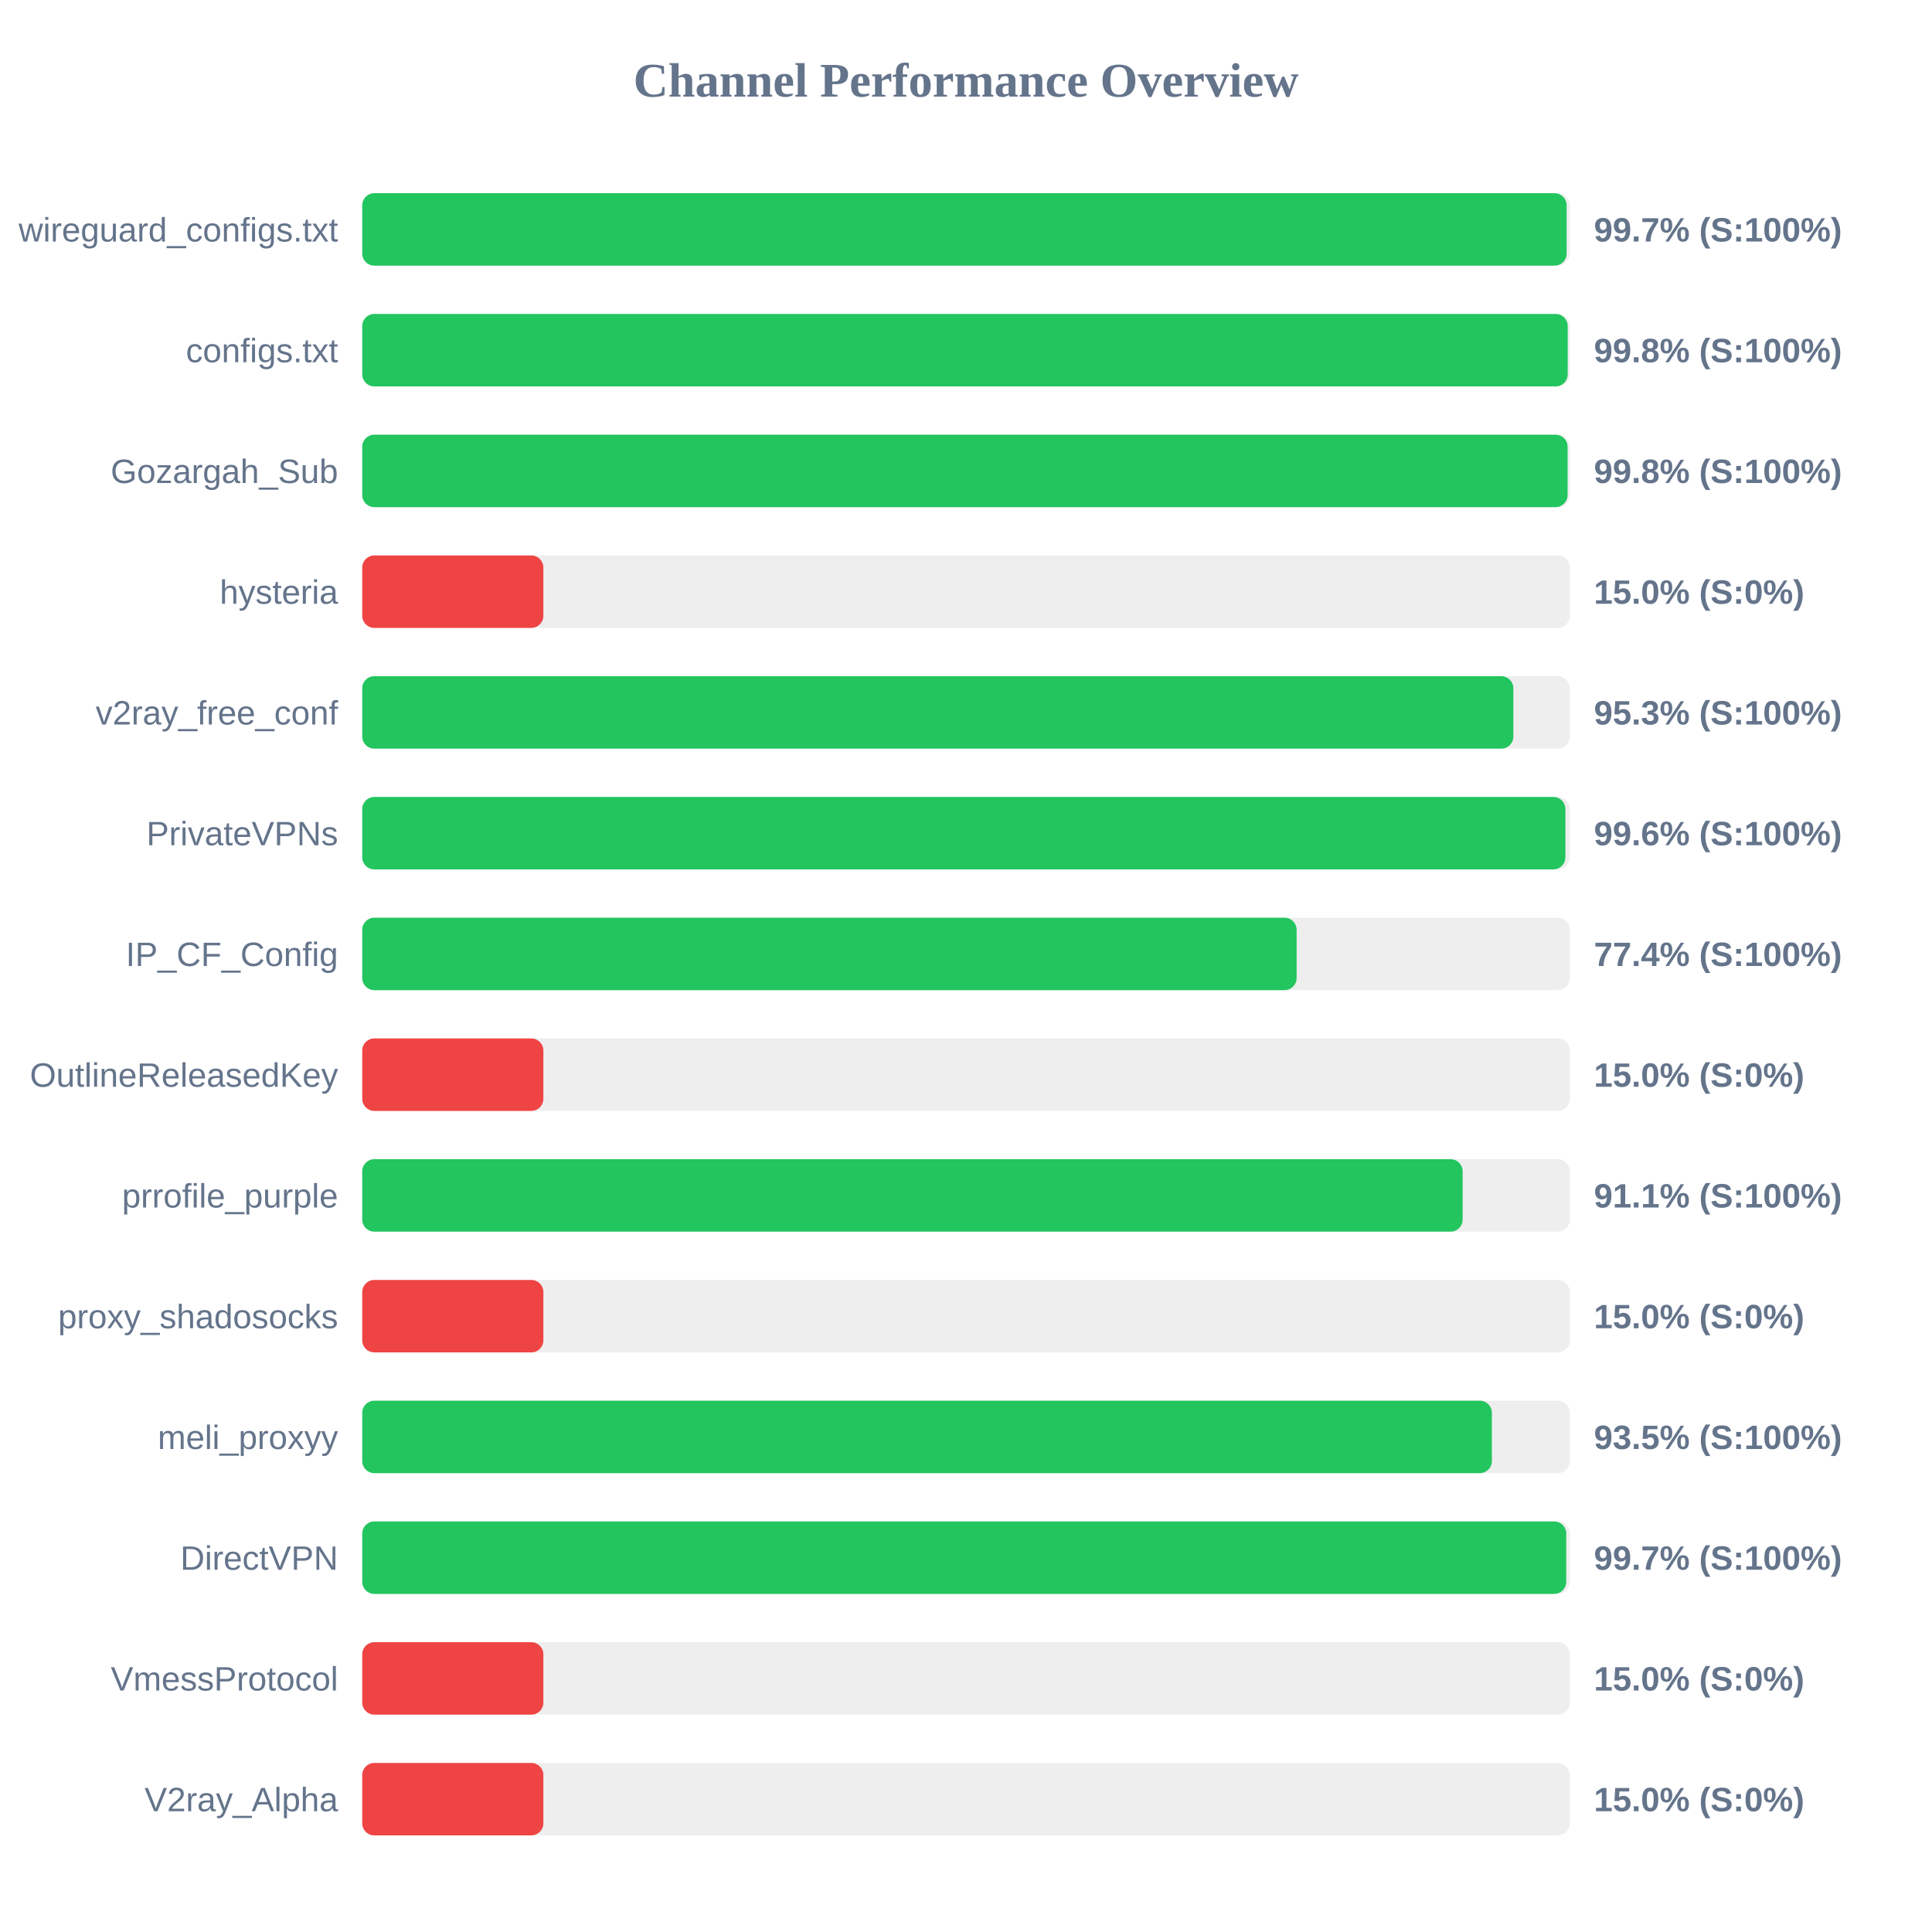
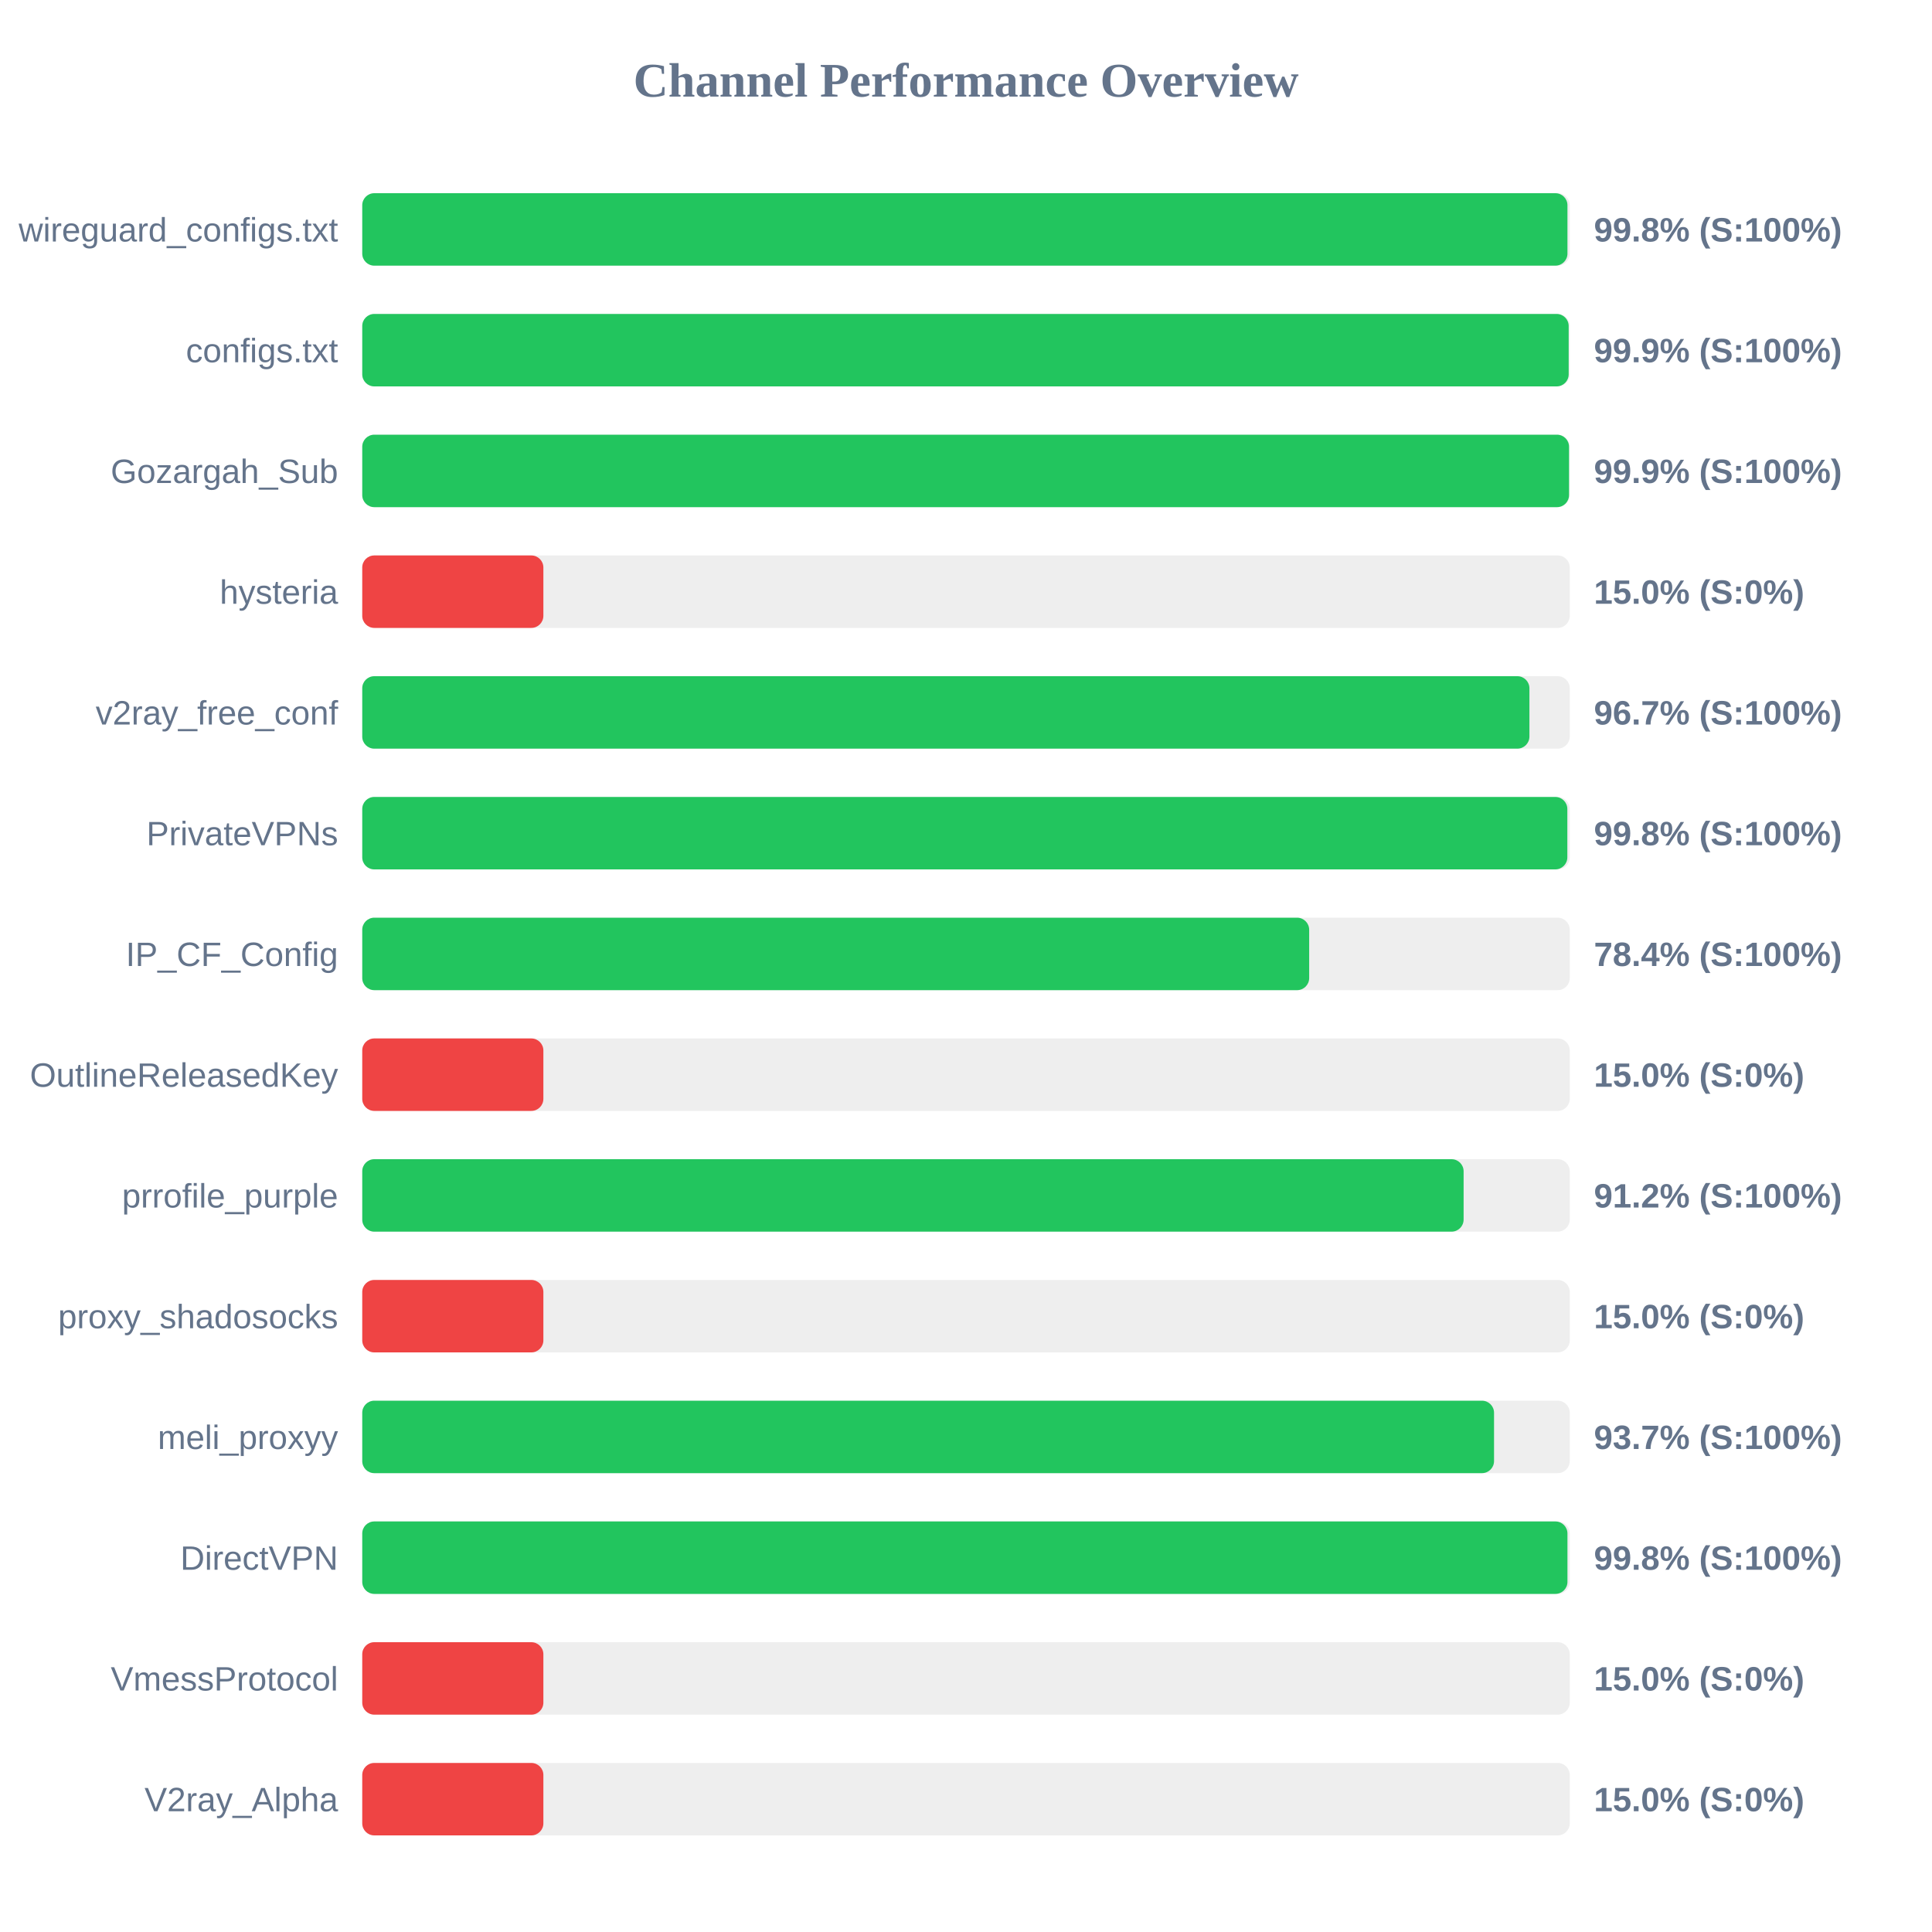
<svg xmlns="http://www.w3.org/2000/svg" width="800" height="800" version="1.1">
  <style>
        .row { font: 14px Arial; fill: #64748b; }
        .score { font: bold 14px Arial; fill: #64748b; }
    </style>
  <text x="400" y="40" text-anchor="middle" font-size="20px" font-weight="bold" fill="#64748b">Channel Performance Overview</text>
  <rect x="150" y="80" width="500" height="30" fill="#eee" rx="5" />
-   <rect x="150" y="80" width="498.7" height="30" fill="#22c55e" rx="5" />
+   <rect x="150" y="80" width="499.05" height="30" fill="#22c55e" rx="5" />
  <text x="140" y="100" text-anchor="end" class="row">wireguard_configs.txt</text>
-   <text x="660" y="100" text-anchor="start" class="score">99.7% (S:100%)</text>
+   <text x="660" y="100" text-anchor="start" class="score">99.8% (S:100%)</text>
  <rect x="150" y="130" width="500" height="30" fill="#eee" rx="5" />
-   <rect x="150" y="130" width="499.15" height="30" fill="#22c55e" rx="5" />
+   <rect x="150" y="130" width="499.55" height="30" fill="#22c55e" rx="5" />
  <text x="140" y="150" text-anchor="end" class="row">configs.txt</text>
-   <text x="660" y="150" text-anchor="start" class="score">99.8% (S:100%)</text>
+   <text x="660" y="150" text-anchor="start" class="score">99.9% (S:100%)</text>
  <rect x="150" y="180" width="500" height="30" fill="#eee" rx="5" />
-   <rect x="150" y="180" width="499.1" height="30" fill="#22c55e" rx="5" />
+   <rect x="150" y="180" width="499.7" height="30" fill="#22c55e" rx="5" />
  <text x="140" y="200" text-anchor="end" class="row">Gozargah_Sub</text>
-   <text x="660" y="200" text-anchor="start" class="score">99.8% (S:100%)</text>
+   <text x="660" y="200" text-anchor="start" class="score">99.9% (S:100%)</text>
  <rect x="150" y="230" width="500" height="30" fill="#eee" rx="5" />
  <rect x="150" y="230" width="75.0" height="30" fill="#ef4444" rx="5" />
  <text x="140" y="250" text-anchor="end" class="row">hysteria</text>
  <text x="660" y="250" text-anchor="start" class="score">15.0% (S:0%)</text>
  <rect x="150" y="280" width="500" height="30" fill="#eee" rx="5" />
-   <rect x="150" y="280" width="476.65" height="30" fill="#22c55e" rx="5" />
+   <rect x="150" y="280" width="483.3" height="30" fill="#22c55e" rx="5" />
  <text x="140" y="300" text-anchor="end" class="row">v2ray_free_conf</text>
-   <text x="660" y="300" text-anchor="start" class="score">95.3% (S:100%)</text>
+   <text x="660" y="300" text-anchor="start" class="score">96.7% (S:100%)</text>
  <rect x="150" y="330" width="500" height="30" fill="#eee" rx="5" />
-   <rect x="150" y="330" width="498.2" height="30" fill="#22c55e" rx="5" />
+   <rect x="150" y="330" width="499.0" height="30" fill="#22c55e" rx="5" />
  <text x="140" y="350" text-anchor="end" class="row">PrivateVPNs</text>
-   <text x="660" y="350" text-anchor="start" class="score">99.6% (S:100%)</text>
+   <text x="660" y="350" text-anchor="start" class="score">99.8% (S:100%)</text>
  <rect x="150" y="380" width="500" height="30" fill="#eee" rx="5" />
-   <rect x="150" y="380" width="386.9" height="30" fill="#22c55e" rx="5" />
+   <rect x="150" y="380" width="392.1" height="30" fill="#22c55e" rx="5" />
  <text x="140" y="400" text-anchor="end" class="row">IP_CF_Config</text>
-   <text x="660" y="400" text-anchor="start" class="score">77.4% (S:100%)</text>
+   <text x="660" y="400" text-anchor="start" class="score">78.4% (S:100%)</text>
  <rect x="150" y="430" width="500" height="30" fill="#eee" rx="5" />
  <rect x="150" y="430" width="75.0" height="30" fill="#ef4444" rx="5" />
  <text x="140" y="450" text-anchor="end" class="row">OutlineReleasedKey</text>
  <text x="660" y="450" text-anchor="start" class="score">15.0% (S:0%)</text>
  <rect x="150" y="480" width="500" height="30" fill="#eee" rx="5" />
-   <rect x="150" y="480" width="455.65" height="30" fill="#22c55e" rx="5" />
+   <rect x="150" y="480" width="456.05" height="30" fill="#22c55e" rx="5" />
  <text x="140" y="500" text-anchor="end" class="row">prrofile_purple</text>
-   <text x="660" y="500" text-anchor="start" class="score">91.1% (S:100%)</text>
+   <text x="660" y="500" text-anchor="start" class="score">91.2% (S:100%)</text>
  <rect x="150" y="530" width="500" height="30" fill="#eee" rx="5" />
  <rect x="150" y="530" width="75.0" height="30" fill="#ef4444" rx="5" />
  <text x="140" y="550" text-anchor="end" class="row">proxy_shadosocks</text>
  <text x="660" y="550" text-anchor="start" class="score">15.0% (S:0%)</text>
  <rect x="150" y="580" width="500" height="30" fill="#eee" rx="5" />
-   <rect x="150" y="580" width="467.75" height="30" fill="#22c55e" rx="5" />
+   <rect x="150" y="580" width="468.65" height="30" fill="#22c55e" rx="5" />
  <text x="140" y="600" text-anchor="end" class="row">meli_proxyy</text>
-   <text x="660" y="600" text-anchor="start" class="score">93.5% (S:100%)</text>
+   <text x="660" y="600" text-anchor="start" class="score">93.7% (S:100%)</text>
  <rect x="150" y="630" width="500" height="30" fill="#eee" rx="5" />
-   <rect x="150" y="630" width="498.55" height="30" fill="#22c55e" rx="5" />
+   <rect x="150" y="630" width="499.05" height="30" fill="#22c55e" rx="5" />
  <text x="140" y="650" text-anchor="end" class="row">DirectVPN</text>
-   <text x="660" y="650" text-anchor="start" class="score">99.7% (S:100%)</text>
+   <text x="660" y="650" text-anchor="start" class="score">99.8% (S:100%)</text>
  <rect x="150" y="680" width="500" height="30" fill="#eee" rx="5" />
  <rect x="150" y="680" width="75.0" height="30" fill="#ef4444" rx="5" />
  <text x="140" y="700" text-anchor="end" class="row">VmessProtocol</text>
  <text x="660" y="700" text-anchor="start" class="score">15.0% (S:0%)</text>
  <rect x="150" y="730" width="500" height="30" fill="#eee" rx="5" />
  <rect x="150" y="730" width="75.0" height="30" fill="#ef4444" rx="5" />
  <text x="140" y="750" text-anchor="end" class="row">V2ray_Alpha</text>
  <text x="660" y="750" text-anchor="start" class="score">15.0% (S:0%)</text>
</svg>
